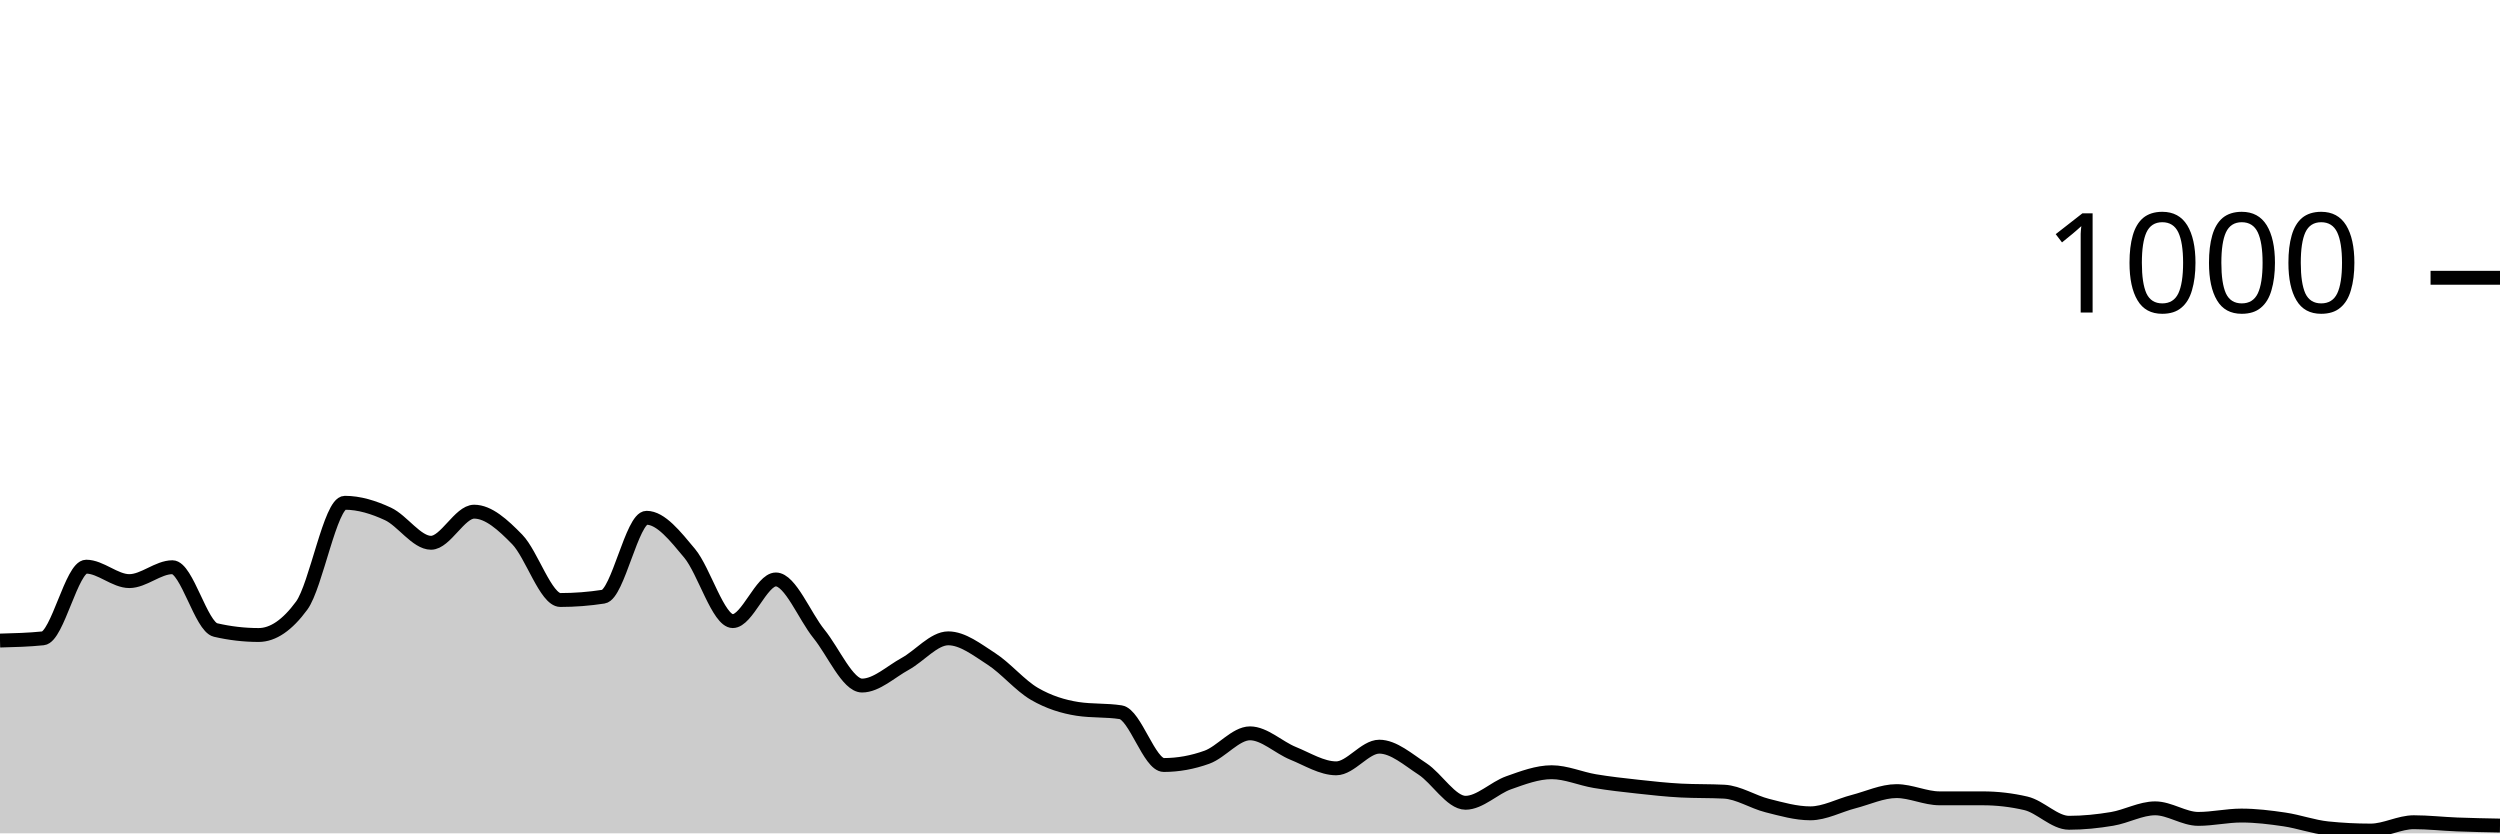
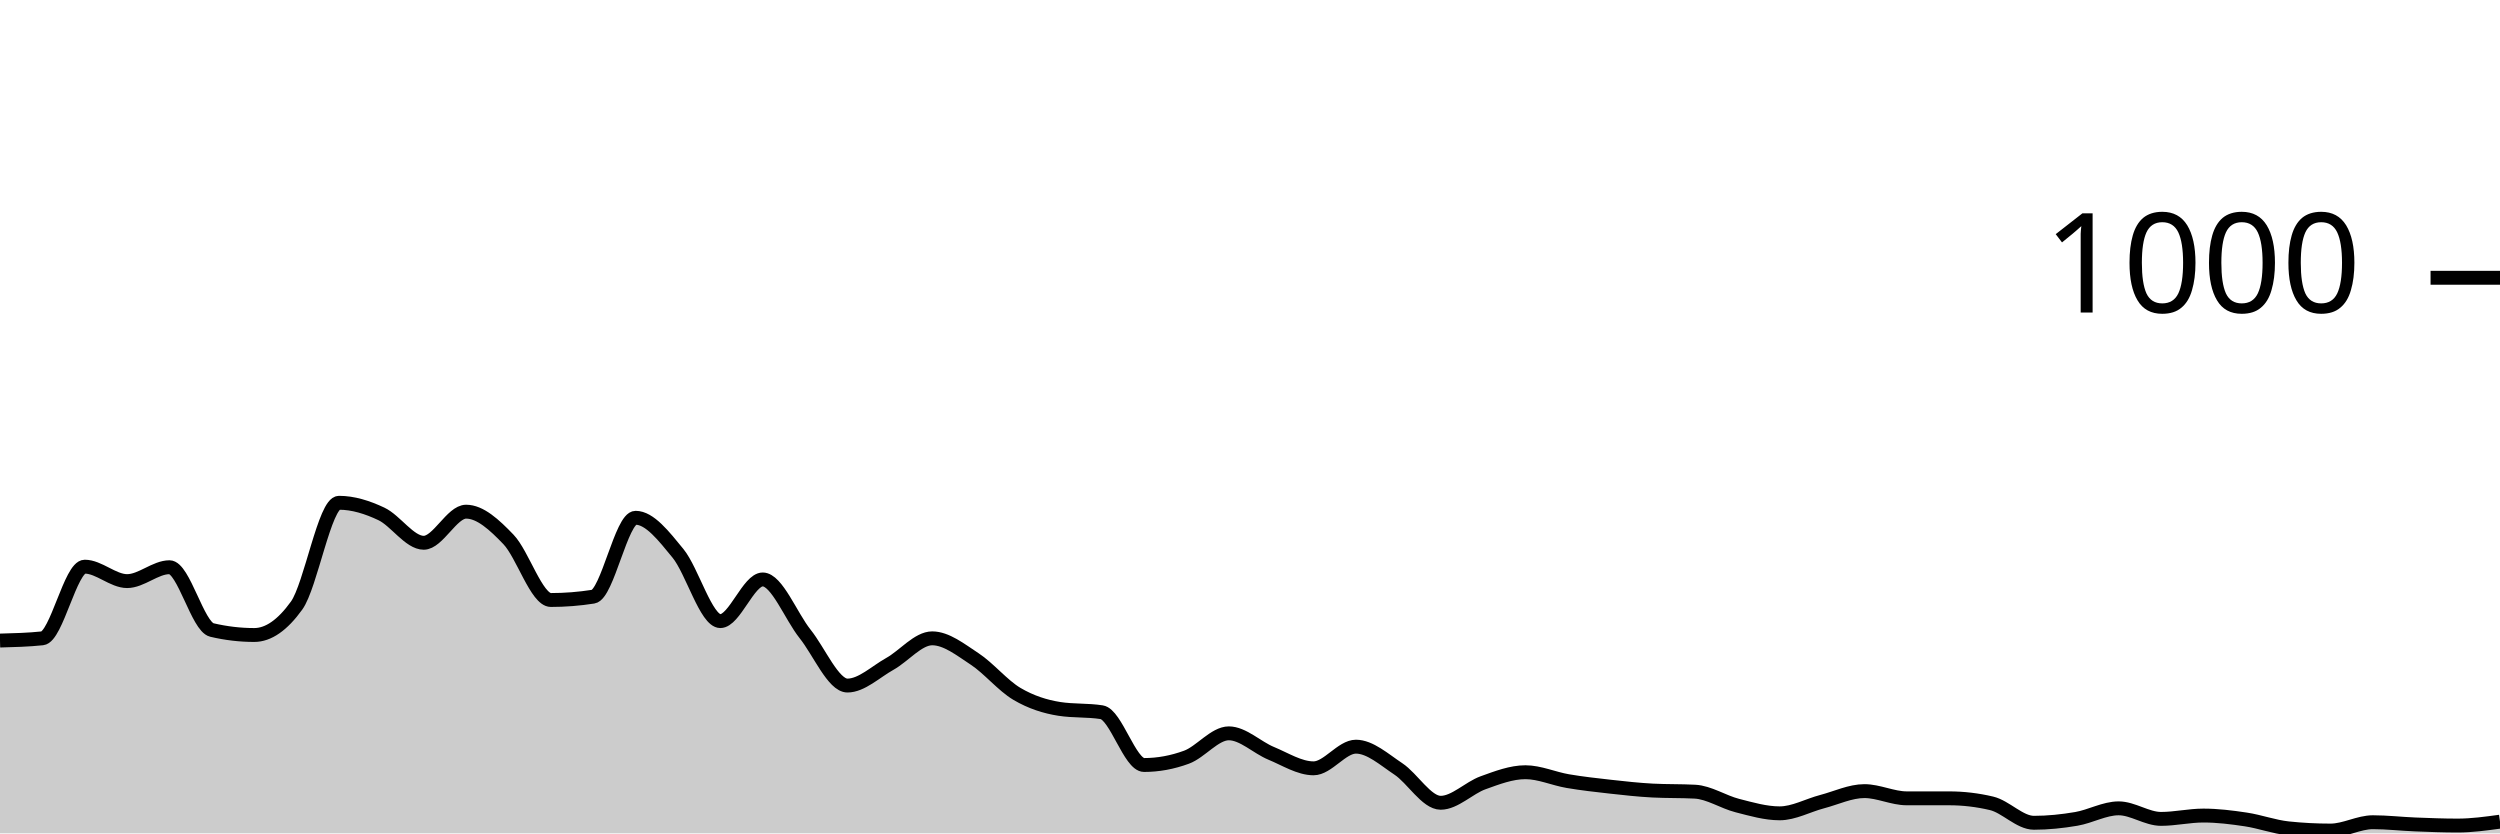
<svg xmlns="http://www.w3.org/2000/svg" viewBox="0 0 180 60">
  <g transform="translate(0,20)">
-     <path class="area" fill="rgba(0, 0, 0, 0.2)" d="M0,26.12C1.034,26.093,2.069,26.067,3.103,25.96C4.138,25.853,5.172,20.8,6.207,20.8C7.241,20.8,8.276,21.84,9.31,21.84C10.345,21.84,11.379,20.84,12.414,20.84C13.448,20.84,14.483,25.12,15.517,25.36C16.552,25.6,17.586,25.72,18.621,25.72C19.655,25.72,20.69,25.013,21.724,23.6C22.759,22.187,23.793,16.2,24.828,16.2C25.862,16.2,26.897,16.52,27.931,17C28.966,17.48,30,19.08,31.034,19.08C32.069,19.08,33.103,16.84,34.138,16.84C35.172,16.84,36.207,17.78,37.241,18.84C38.276,19.9,39.31,23.2,40.345,23.2C41.379,23.2,42.414,23.12,43.448,22.96C44.483,22.8,45.517,17.28,46.552,17.28C47.586,17.28,48.621,18.6,49.655,19.84C50.69,21.08,51.724,24.72,52.759,24.72C53.793,24.72,54.828,21.72,55.862,21.72C56.897,21.72,57.931,24.367,58.966,25.64C60,26.913,61.034,29.36,62.069,29.36C63.103,29.36,64.138,28.367,65.172,27.8C66.207,27.233,67.241,25.96,68.276,25.96C69.31,25.96,70.345,26.773,71.379,27.44C72.414,28.107,73.448,29.36,74.483,29.96C75.517,30.56,76.552,30.88,77.586,31.04C78.621,31.2,79.655,31.12,80.69,31.28C81.724,31.44,82.759,35.08,83.793,35.08C84.828,35.08,85.862,34.893,86.897,34.52C87.931,34.147,88.966,32.8,90,32.8C91.034,32.8,92.069,33.82,93.103,34.24C94.138,34.66,95.172,35.32,96.207,35.32C97.241,35.32,98.276,33.76,99.31,33.76C100.345,33.76,101.379,34.687,102.414,35.36C103.448,36.033,104.483,37.8,105.517,37.8C106.552,37.8,107.586,36.727,108.621,36.36C109.655,35.993,110.69,35.6,111.724,35.6C112.759,35.6,113.793,36.067,114.828,36.24C115.862,36.413,116.897,36.527,117.931,36.64C118.966,36.753,120,36.867,121.034,36.92C122.069,36.973,123.103,36.947,124.138,37C125.172,37.053,126.207,37.74,127.241,38C128.276,38.26,129.31,38.56,130.345,38.56C131.379,38.56,132.414,37.987,133.448,37.72C134.483,37.453,135.517,36.96,136.552,36.96C137.586,36.96,138.621,37.48,139.655,37.48C140.69,37.48,141.724,37.48,142.759,37.48C143.793,37.48,144.828,37.6,145.862,37.84C146.897,38.08,147.931,39.24,148.966,39.24C150,39.24,151.034,39.133,152.069,38.96C153.103,38.787,154.138,38.2,155.172,38.2C156.207,38.2,157.241,38.96,158.276,38.96C159.31,38.96,160.345,38.72,161.379,38.72C162.414,38.72,163.448,38.847,164.483,39C165.517,39.153,166.552,39.533,167.586,39.64C168.621,39.747,169.655,39.8,170.69,39.8C171.724,39.8,172.759,39.2,173.793,39.2C174.828,39.2,175.862,39.32,176.897,39.36C177.931,39.4,178.966,39.42,180,39.44L180,40C178.966,40,177.931,40,176.897,40C175.862,40,174.828,40,173.793,40C172.759,40,171.724,40,170.69,40C169.655,40,168.621,40,167.586,40C166.552,40,165.517,40,164.483,40C163.448,40,162.414,40,161.379,40C160.345,40,159.31,40,158.276,40C157.241,40,156.207,40,155.172,40C154.138,40,153.103,40,152.069,40C151.034,40,150,40,148.966,40C147.931,40,146.897,40,145.862,40C144.828,40,143.793,40,142.759,40C141.724,40,140.69,40,139.655,40C138.621,40,137.586,40,136.552,40C135.517,40,134.483,40,133.448,40C132.414,40,131.379,40,130.345,40C129.31,40,128.276,40,127.241,40C126.207,40,125.172,40,124.138,40C123.103,40,122.069,40,121.034,40C120,40,118.966,40,117.931,40C116.897,40,115.862,40,114.828,40C113.793,40,112.759,40,111.724,40C110.69,40,109.655,40,108.621,40C107.586,40,106.552,40,105.517,40C104.483,40,103.448,40,102.414,40C101.379,40,100.345,40,99.31,40C98.276,40,97.241,40,96.207,40C95.172,40,94.138,40,93.103,40C92.069,40,91.034,40,90,40C88.966,40,87.931,40,86.897,40C85.862,40,84.828,40,83.793,40C82.759,40,81.724,40,80.69,40C79.655,40,78.621,40,77.586,40C76.552,40,75.517,40,74.483,40C73.448,40,72.414,40,71.379,40C70.345,40,69.31,40,68.276,40C67.241,40,66.207,40,65.172,40C64.138,40,63.103,40,62.069,40C61.034,40,60,40,58.966,40C57.931,40,56.897,40,55.862,40C54.828,40,53.793,40,52.759,40C51.724,40,50.69,40,49.655,40C48.621,40,47.586,40,46.552,40C45.517,40,44.483,40,43.448,40C42.414,40,41.379,40,40.345,40C39.31,40,38.276,40,37.241,40C36.207,40,35.172,40,34.138,40C33.103,40,32.069,40,31.034,40C30,40,28.966,40,27.931,40C26.897,40,25.862,40,24.828,40C23.793,40,22.759,40,21.724,40C20.69,40,19.655,40,18.621,40C17.586,40,16.552,40,15.517,40C14.483,40,13.448,40,12.414,40C11.379,40,10.345,40,9.31,40C8.276,40,7.241,40,6.207,40C5.172,40,4.138,40,3.103,40C2.069,40,1.034,40,0,40Z" />
-     <path class="line" stroke="black" fill="none" d="M0,26.12C1.034,26.093,2.069,26.067,3.103,25.96C4.138,25.853,5.172,20.8,6.207,20.8C7.241,20.8,8.276,21.84,9.31,21.84C10.345,21.84,11.379,20.84,12.414,20.84C13.448,20.84,14.483,25.12,15.517,25.36C16.552,25.6,17.586,25.72,18.621,25.72C19.655,25.72,20.69,25.013,21.724,23.6C22.759,22.187,23.793,16.2,24.828,16.2C25.862,16.2,26.897,16.52,27.931,17C28.966,17.48,30,19.08,31.034,19.08C32.069,19.08,33.103,16.84,34.138,16.84C35.172,16.84,36.207,17.78,37.241,18.84C38.276,19.9,39.31,23.2,40.345,23.2C41.379,23.2,42.414,23.12,43.448,22.96C44.483,22.8,45.517,17.28,46.552,17.28C47.586,17.28,48.621,18.6,49.655,19.84C50.69,21.08,51.724,24.72,52.759,24.72C53.793,24.72,54.828,21.72,55.862,21.72C56.897,21.72,57.931,24.367,58.966,25.64C60,26.913,61.034,29.36,62.069,29.36C63.103,29.36,64.138,28.367,65.172,27.8C66.207,27.233,67.241,25.96,68.276,25.96C69.31,25.96,70.345,26.773,71.379,27.44C72.414,28.107,73.448,29.36,74.483,29.96C75.517,30.56,76.552,30.88,77.586,31.04C78.621,31.2,79.655,31.12,80.69,31.28C81.724,31.44,82.759,35.08,83.793,35.08C84.828,35.08,85.862,34.893,86.897,34.52C87.931,34.147,88.966,32.8,90,32.8C91.034,32.8,92.069,33.82,93.103,34.24C94.138,34.66,95.172,35.32,96.207,35.32C97.241,35.32,98.276,33.76,99.31,33.76C100.345,33.76,101.379,34.687,102.414,35.36C103.448,36.033,104.483,37.8,105.517,37.8C106.552,37.8,107.586,36.727,108.621,36.36C109.655,35.993,110.69,35.6,111.724,35.6C112.759,35.6,113.793,36.067,114.828,36.24C115.862,36.413,116.897,36.527,117.931,36.64C118.966,36.753,120,36.867,121.034,36.92C122.069,36.973,123.103,36.947,124.138,37C125.172,37.053,126.207,37.74,127.241,38C128.276,38.26,129.31,38.56,130.345,38.56C131.379,38.56,132.414,37.987,133.448,37.72C134.483,37.453,135.517,36.96,136.552,36.96C137.586,36.96,138.621,37.48,139.655,37.48C140.69,37.48,141.724,37.48,142.759,37.48C143.793,37.48,144.828,37.6,145.862,37.84C146.897,38.08,147.931,39.24,148.966,39.24C150,39.24,151.034,39.133,152.069,38.96C153.103,38.787,154.138,38.2,155.172,38.2C156.207,38.2,157.241,38.96,158.276,38.96C159.31,38.96,160.345,38.72,161.379,38.72C162.414,38.72,163.448,38.847,164.483,39C165.517,39.153,166.552,39.533,167.586,39.64C168.621,39.747,169.655,39.8,170.69,39.8C171.724,39.8,172.759,39.2,173.793,39.2C174.828,39.2,175.862,39.32,176.897,39.36C177.931,39.4,178.966,39.42,180,39.44" />
+     <path class="area" fill="rgba(0, 0, 0, 0.2)" d="M0,26.12C1.017,26.093,2.034,26.067,3.051,25.96C4.068,25.853,5.085,20.8,6.102,20.8C7.119,20.8,8.136,21.84,9.153,21.84C10.169,21.84,11.186,20.84,12.203,20.84C13.22,20.84,14.237,25.12,15.254,25.36C16.271,25.6,17.288,25.72,18.305,25.72C19.322,25.72,20.339,25.013,21.356,23.6C22.373,22.187,23.39,16.2,24.407,16.2C25.424,16.2,26.441,16.52,27.458,17C28.475,17.48,29.492,19.08,30.508,19.08C31.525,19.08,32.542,16.84,33.559,16.84C34.576,16.84,35.593,17.78,36.61,18.84C37.627,19.9,38.644,23.2,39.661,23.2C40.678,23.2,41.695,23.12,42.712,22.96C43.729,22.8,44.746,17.28,45.763,17.28C46.78,17.28,47.797,18.6,48.814,19.84C49.831,21.08,50.847,24.72,51.864,24.72C52.881,24.72,53.898,21.72,54.915,21.72C55.932,21.72,56.949,24.367,57.966,25.64C58.983,26.913,60,29.36,61.017,29.36C62.034,29.36,63.051,28.367,64.068,27.8C65.085,27.233,66.102,25.96,67.119,25.96C68.136,25.96,69.153,26.773,70.169,27.44C71.186,28.107,72.203,29.36,73.22,29.96C74.237,30.56,75.254,30.88,76.271,31.04C77.288,31.2,78.305,31.12,79.322,31.28C80.339,31.44,81.356,35.08,82.373,35.08C83.39,35.08,84.407,34.893,85.424,34.52C86.441,34.147,87.458,32.8,88.475,32.8C89.492,32.8,90.508,33.82,91.525,34.24C92.542,34.66,93.559,35.32,94.576,35.32C95.593,35.32,96.61,33.76,97.627,33.76C98.644,33.76,99.661,34.687,100.678,35.36C101.695,36.033,102.712,37.8,103.729,37.8C104.746,37.8,105.763,36.727,106.78,36.36C107.797,35.993,108.814,35.6,109.831,35.6C110.847,35.6,111.864,36.067,112.881,36.24C113.898,36.413,114.915,36.527,115.932,36.64C116.949,36.753,117.966,36.867,118.983,36.92C120,36.973,121.017,36.947,122.034,37C123.051,37.053,124.068,37.74,125.085,38C126.102,38.26,127.119,38.56,128.136,38.56C129.153,38.56,130.169,37.987,131.186,37.72C132.203,37.453,133.22,36.96,134.237,36.96C135.254,36.96,136.271,37.48,137.288,37.48C138.305,37.48,139.322,37.48,140.339,37.48C141.356,37.48,142.373,37.6,143.39,37.84C144.407,38.08,145.424,39.24,146.441,39.24C147.458,39.24,148.475,39.133,149.492,38.96C150.508,38.787,151.525,38.2,152.542,38.2C153.559,38.2,154.576,38.96,155.593,38.96C156.61,38.96,157.627,38.72,158.644,38.72C159.661,38.72,160.678,38.847,161.695,39C162.712,39.153,163.729,39.533,164.746,39.64C165.763,39.747,166.78,39.8,167.797,39.8C168.814,39.8,169.831,39.2,170.847,39.2C171.864,39.2,172.881,39.32,173.898,39.36C174.915,39.4,175.932,39.44,176.949,39.44C177.966,39.44,178.983,39.3,180,39.16L180,40C178.983,40,177.966,40,176.949,40C175.932,40,174.915,40,173.898,40C172.881,40,171.864,40,170.847,40C169.831,40,168.814,40,167.797,40C166.78,40,165.763,40,164.746,40C163.729,40,162.712,40,161.695,40C160.678,40,159.661,40,158.644,40C157.627,40,156.61,40,155.593,40C154.576,40,153.559,40,152.542,40C151.525,40,150.508,40,149.492,40C148.475,40,147.458,40,146.441,40C145.424,40,144.407,40,143.39,40C142.373,40,141.356,40,140.339,40C139.322,40,138.305,40,137.288,40C136.271,40,135.254,40,134.237,40C133.22,40,132.203,40,131.186,40C130.169,40,129.153,40,128.136,40C127.119,40,126.102,40,125.085,40C124.068,40,123.051,40,122.034,40C121.017,40,120,40,118.983,40C117.966,40,116.949,40,115.932,40C114.915,40,113.898,40,112.881,40C111.864,40,110.847,40,109.831,40C108.814,40,107.797,40,106.78,40C105.763,40,104.746,40,103.729,40C102.712,40,101.695,40,100.678,40C99.661,40,98.644,40,97.627,40C96.61,40,95.593,40,94.576,40C93.559,40,92.542,40,91.525,40C90.508,40,89.492,40,88.475,40C87.458,40,86.441,40,85.424,40C84.407,40,83.39,40,82.373,40C81.356,40,80.339,40,79.322,40C78.305,40,77.288,40,76.271,40C75.254,40,74.237,40,73.22,40C72.203,40,71.186,40,70.169,40C69.153,40,68.136,40,67.119,40C66.102,40,65.085,40,64.068,40C63.051,40,62.034,40,61.017,40C60,40,58.983,40,57.966,40C56.949,40,55.932,40,54.915,40C53.898,40,52.881,40,51.864,40C50.847,40,49.831,40,48.814,40C47.797,40,46.78,40,45.763,40C44.746,40,43.729,40,42.712,40C41.695,40,40.678,40,39.661,40C38.644,40,37.627,40,36.61,40C35.593,40,34.576,40,33.559,40C32.542,40,31.525,40,30.508,40C29.492,40,28.475,40,27.458,40C26.441,40,25.424,40,24.407,40C23.39,40,22.373,40,21.356,40C20.339,40,19.322,40,18.305,40C17.288,40,16.271,40,15.254,40C14.237,40,13.22,40,12.203,40C11.186,40,10.169,40,9.153,40C8.136,40,7.119,40,6.102,40C5.085,40,4.068,40,3.051,40C2.034,40,1.017,40,0,40Z" />
+     <path class="line" stroke="black" fill="none" d="M0,26.12C1.017,26.093,2.034,26.067,3.051,25.96C4.068,25.853,5.085,20.8,6.102,20.8C7.119,20.8,8.136,21.84,9.153,21.84C10.169,21.84,11.186,20.84,12.203,20.84C13.22,20.84,14.237,25.12,15.254,25.36C16.271,25.6,17.288,25.72,18.305,25.72C19.322,25.72,20.339,25.013,21.356,23.6C22.373,22.187,23.39,16.2,24.407,16.2C25.424,16.2,26.441,16.52,27.458,17C28.475,17.48,29.492,19.08,30.508,19.08C31.525,19.08,32.542,16.84,33.559,16.84C34.576,16.84,35.593,17.78,36.61,18.84C37.627,19.9,38.644,23.2,39.661,23.2C40.678,23.2,41.695,23.12,42.712,22.96C43.729,22.8,44.746,17.28,45.763,17.28C46.78,17.28,47.797,18.6,48.814,19.84C49.831,21.08,50.847,24.72,51.864,24.72C52.881,24.72,53.898,21.72,54.915,21.72C55.932,21.72,56.949,24.367,57.966,25.64C58.983,26.913,60,29.36,61.017,29.36C62.034,29.36,63.051,28.367,64.068,27.8C65.085,27.233,66.102,25.96,67.119,25.96C68.136,25.96,69.153,26.773,70.169,27.44C71.186,28.107,72.203,29.36,73.22,29.96C74.237,30.56,75.254,30.88,76.271,31.04C77.288,31.2,78.305,31.12,79.322,31.28C80.339,31.44,81.356,35.08,82.373,35.08C83.39,35.08,84.407,34.893,85.424,34.52C86.441,34.147,87.458,32.8,88.475,32.8C89.492,32.8,90.508,33.82,91.525,34.24C92.542,34.66,93.559,35.32,94.576,35.32C95.593,35.32,96.61,33.76,97.627,33.76C98.644,33.76,99.661,34.687,100.678,35.36C101.695,36.033,102.712,37.8,103.729,37.8C104.746,37.8,105.763,36.727,106.78,36.36C107.797,35.993,108.814,35.6,109.831,35.6C110.847,35.6,111.864,36.067,112.881,36.24C113.898,36.413,114.915,36.527,115.932,36.64C116.949,36.753,117.966,36.867,118.983,36.92C120,36.973,121.017,36.947,122.034,37C123.051,37.053,124.068,37.74,125.085,38C126.102,38.26,127.119,38.56,128.136,38.56C129.153,38.56,130.169,37.987,131.186,37.72C132.203,37.453,133.22,36.96,134.237,36.96C135.254,36.96,136.271,37.48,137.288,37.48C138.305,37.48,139.322,37.48,140.339,37.48C141.356,37.48,142.373,37.6,143.39,37.84C144.407,38.08,145.424,39.24,146.441,39.24C147.458,39.24,148.475,39.133,149.492,38.96C150.508,38.787,151.525,38.2,152.542,38.2C153.559,38.2,154.576,38.96,155.593,38.96C156.61,38.96,157.627,38.72,158.644,38.72C159.661,38.72,160.678,38.847,161.695,39C162.712,39.153,163.729,39.533,164.746,39.64C165.763,39.747,166.78,39.8,167.797,39.8C168.814,39.8,169.831,39.2,170.847,39.2C171.864,39.2,172.881,39.32,173.898,39.36C174.915,39.4,175.932,39.44,176.949,39.44C177.966,39.44,178.983,39.3,180,39.16" />
    <path class="axis-ceiling" stroke-width="1" stroke="black" fill="none" d="M175,0L180,0" />
    <text class="axis-ceiling-label" font-family="sans-serif" text-anchor="end" font-size="10px" x="170" y="2.5">1000</text>
  </g>
</svg>
